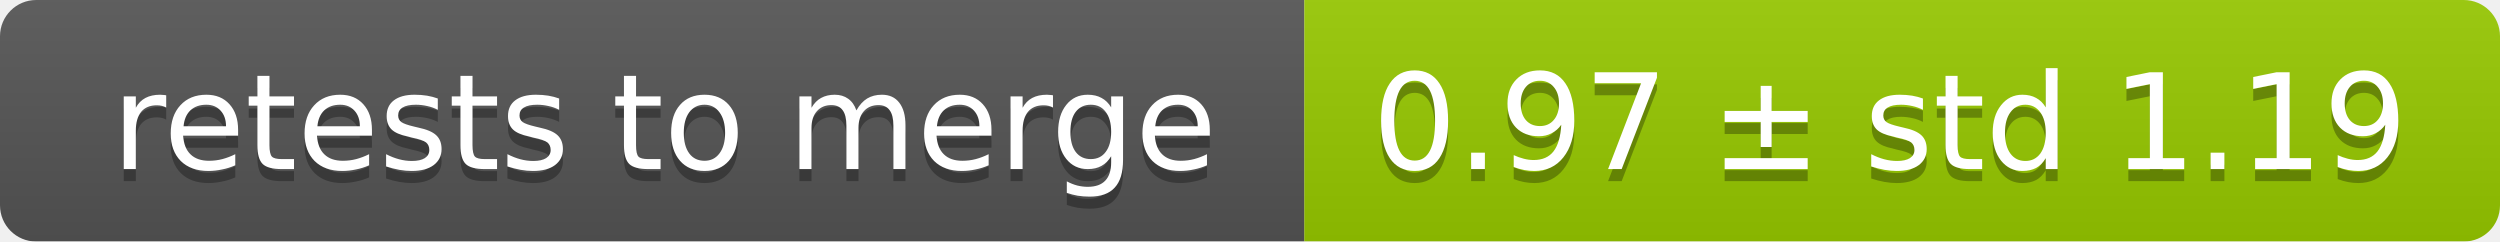
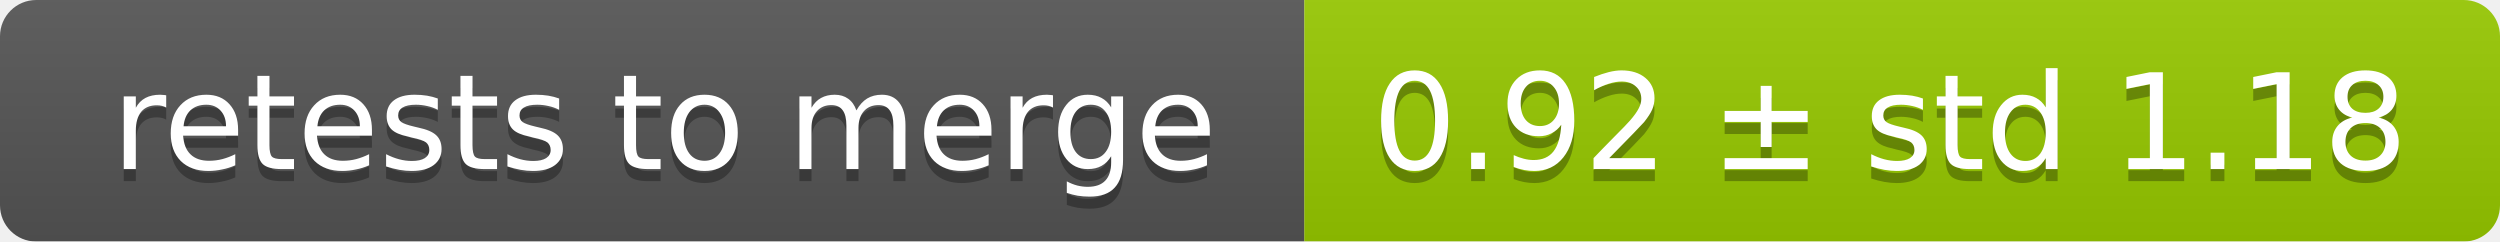
<svg xmlns="http://www.w3.org/2000/svg" width="207" height="20">
  <linearGradient id="smooth" x2="0" y2="100%">
    <stop offset="0" stop-color="#bbb" stop-opacity=".1" />
    <stop offset="1" stop-opacity=".1" />
  </linearGradient>
  <mask id="round">
    <rect width="207" height="20" rx="3" fill="#fff" />
  </mask>
  <g mask="url(#round)">
    <rect width="108" height="20" fill="#555" />
    <rect x="108" width="99" height="20" fill="#97ca00" />
    <rect width="207" height="20" fill="url(#smooth)" />
  </g>
  <g fill="#fff" text-anchor="middle" font-family="DejaVu Sans,Verdana,Geneva,sans-serif" font-size="11">
    <text x="55" y="15" fill="#010101" fill-opacity=".3">retests to merge</text>
    <text x="55" y="14">retests to merge</text>
-     <text x="156.5" y="15" fill="#010101" fill-opacity=".3">0.97 ± std 1.19</text>
-     <text x="156.5" y="14">0.97 ± std 1.19</text>
+     <text x="156.5" y="15" fill="#010101" fill-opacity=".3">0.92 ± std 1.18</text>
+     <text x="156.5" y="14">0.92 ± std 1.18</text>
  </g>
</svg>
